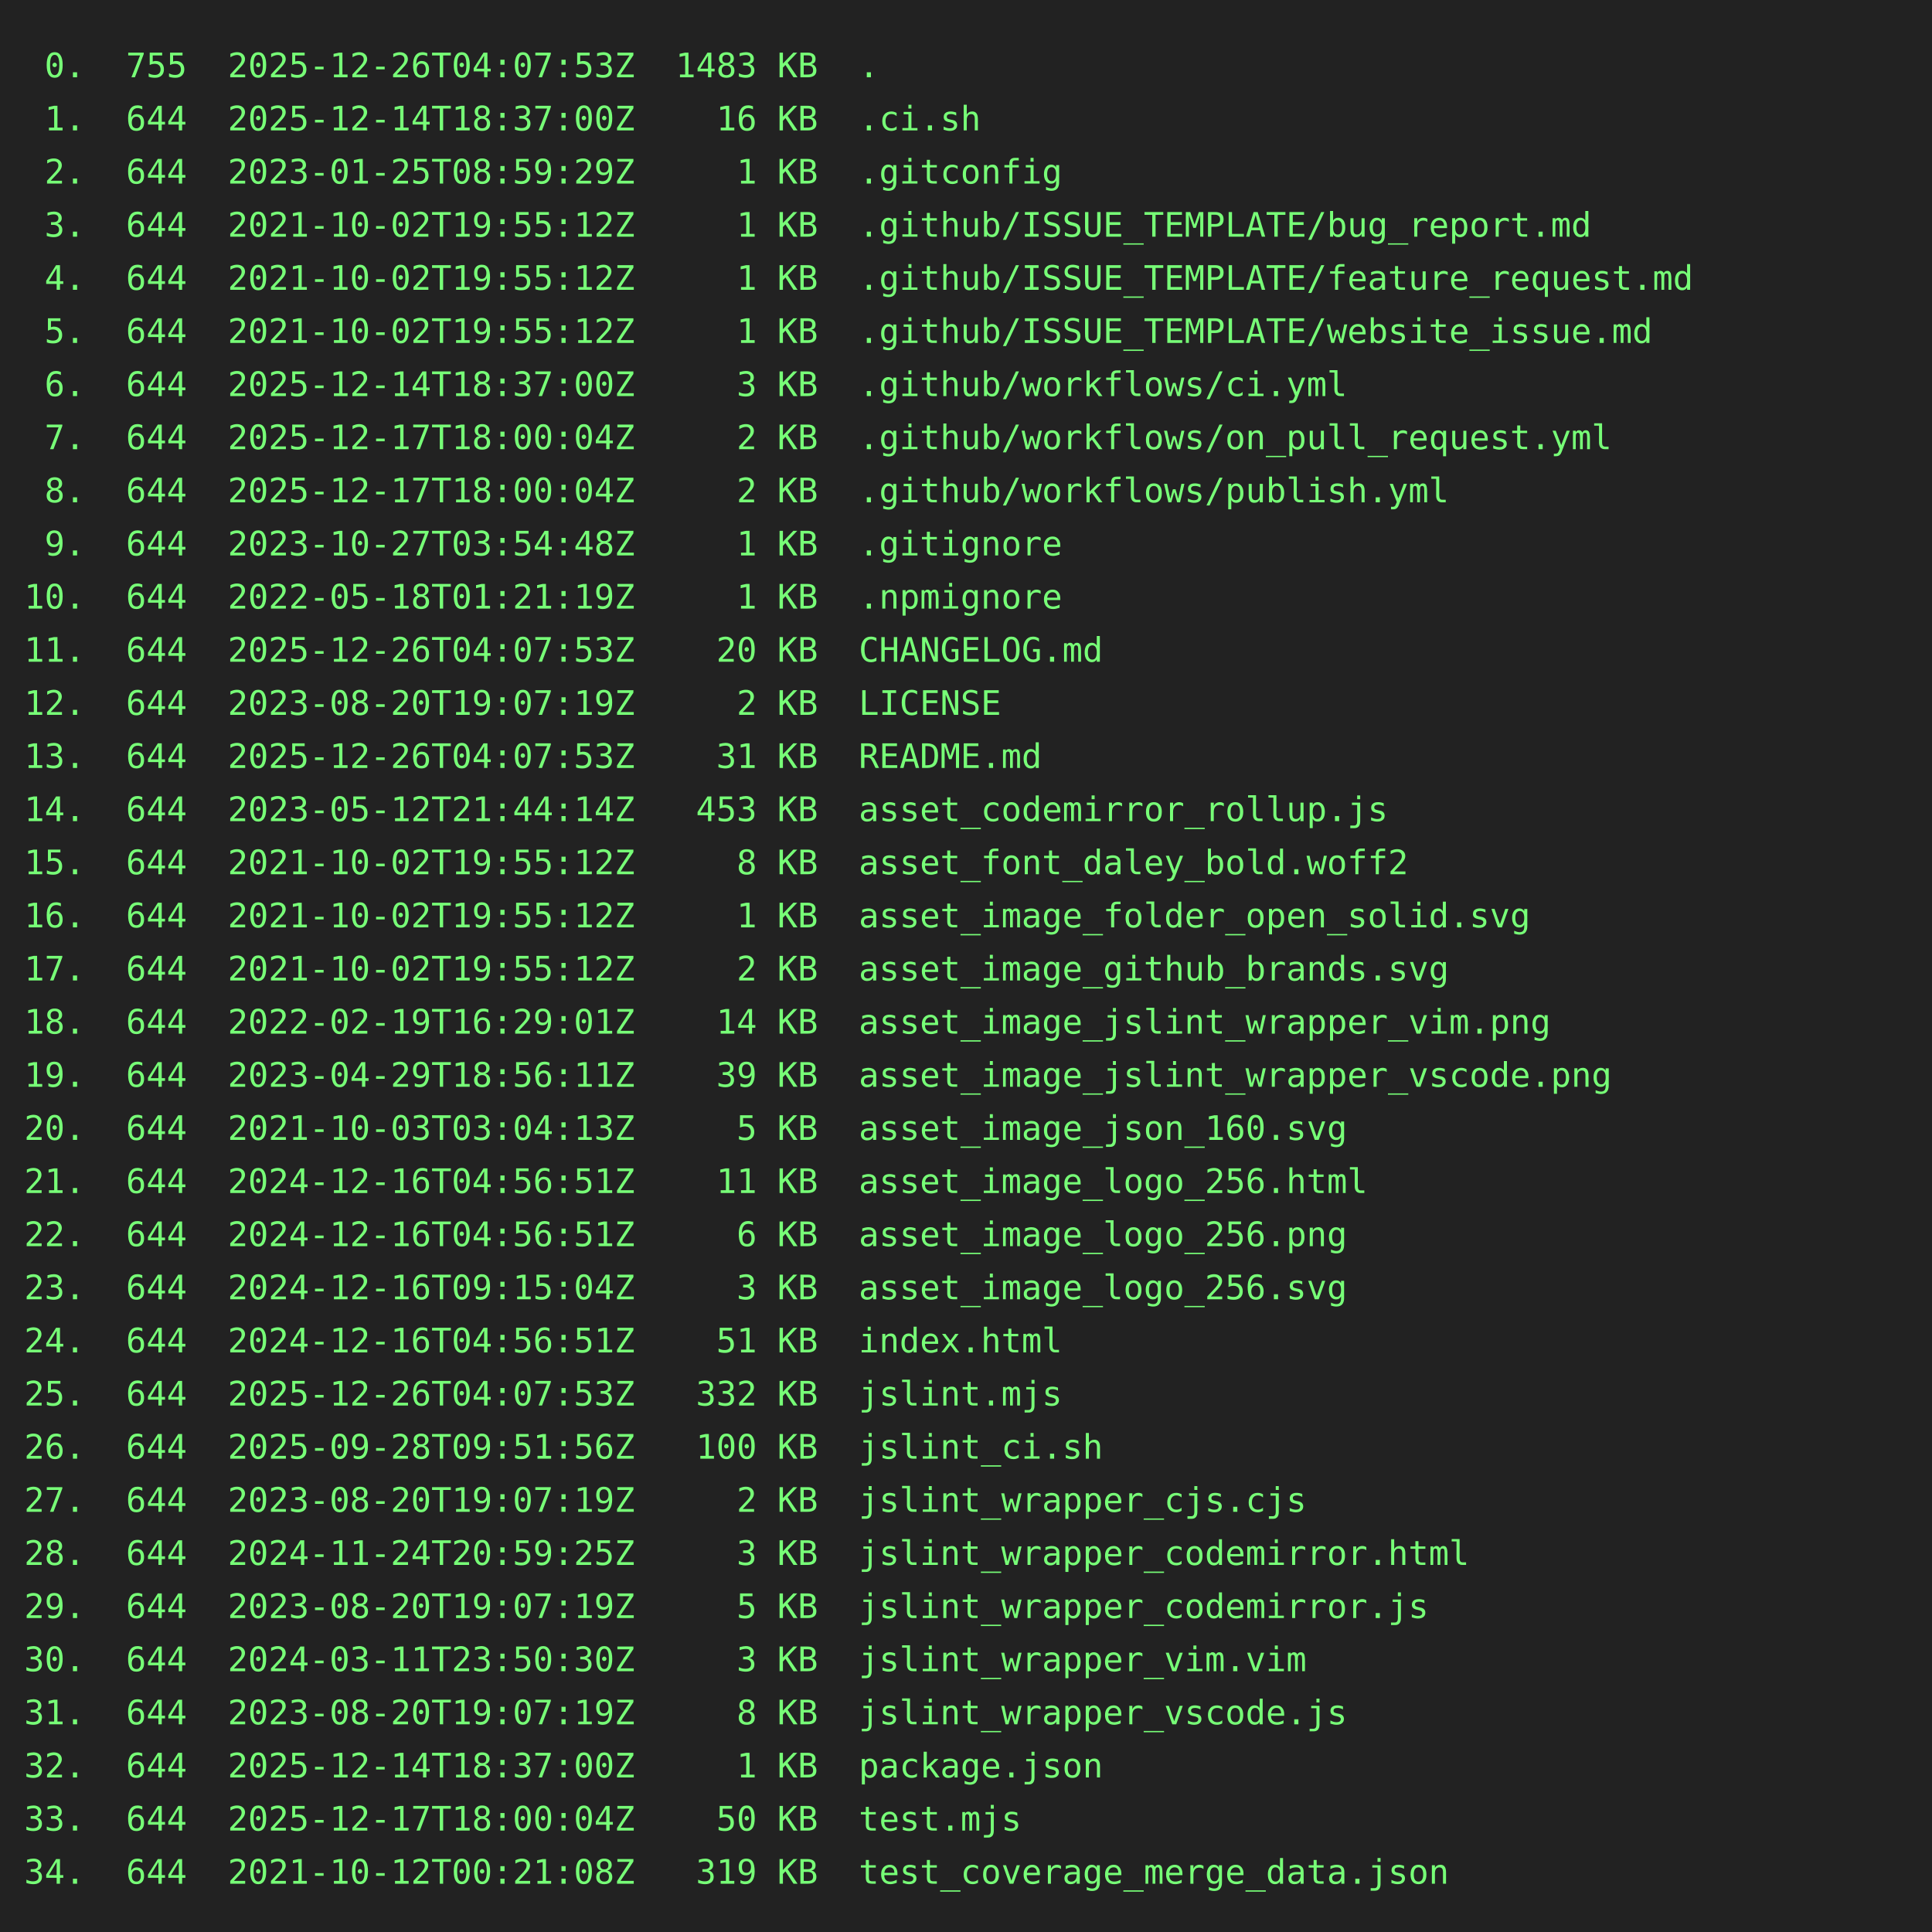
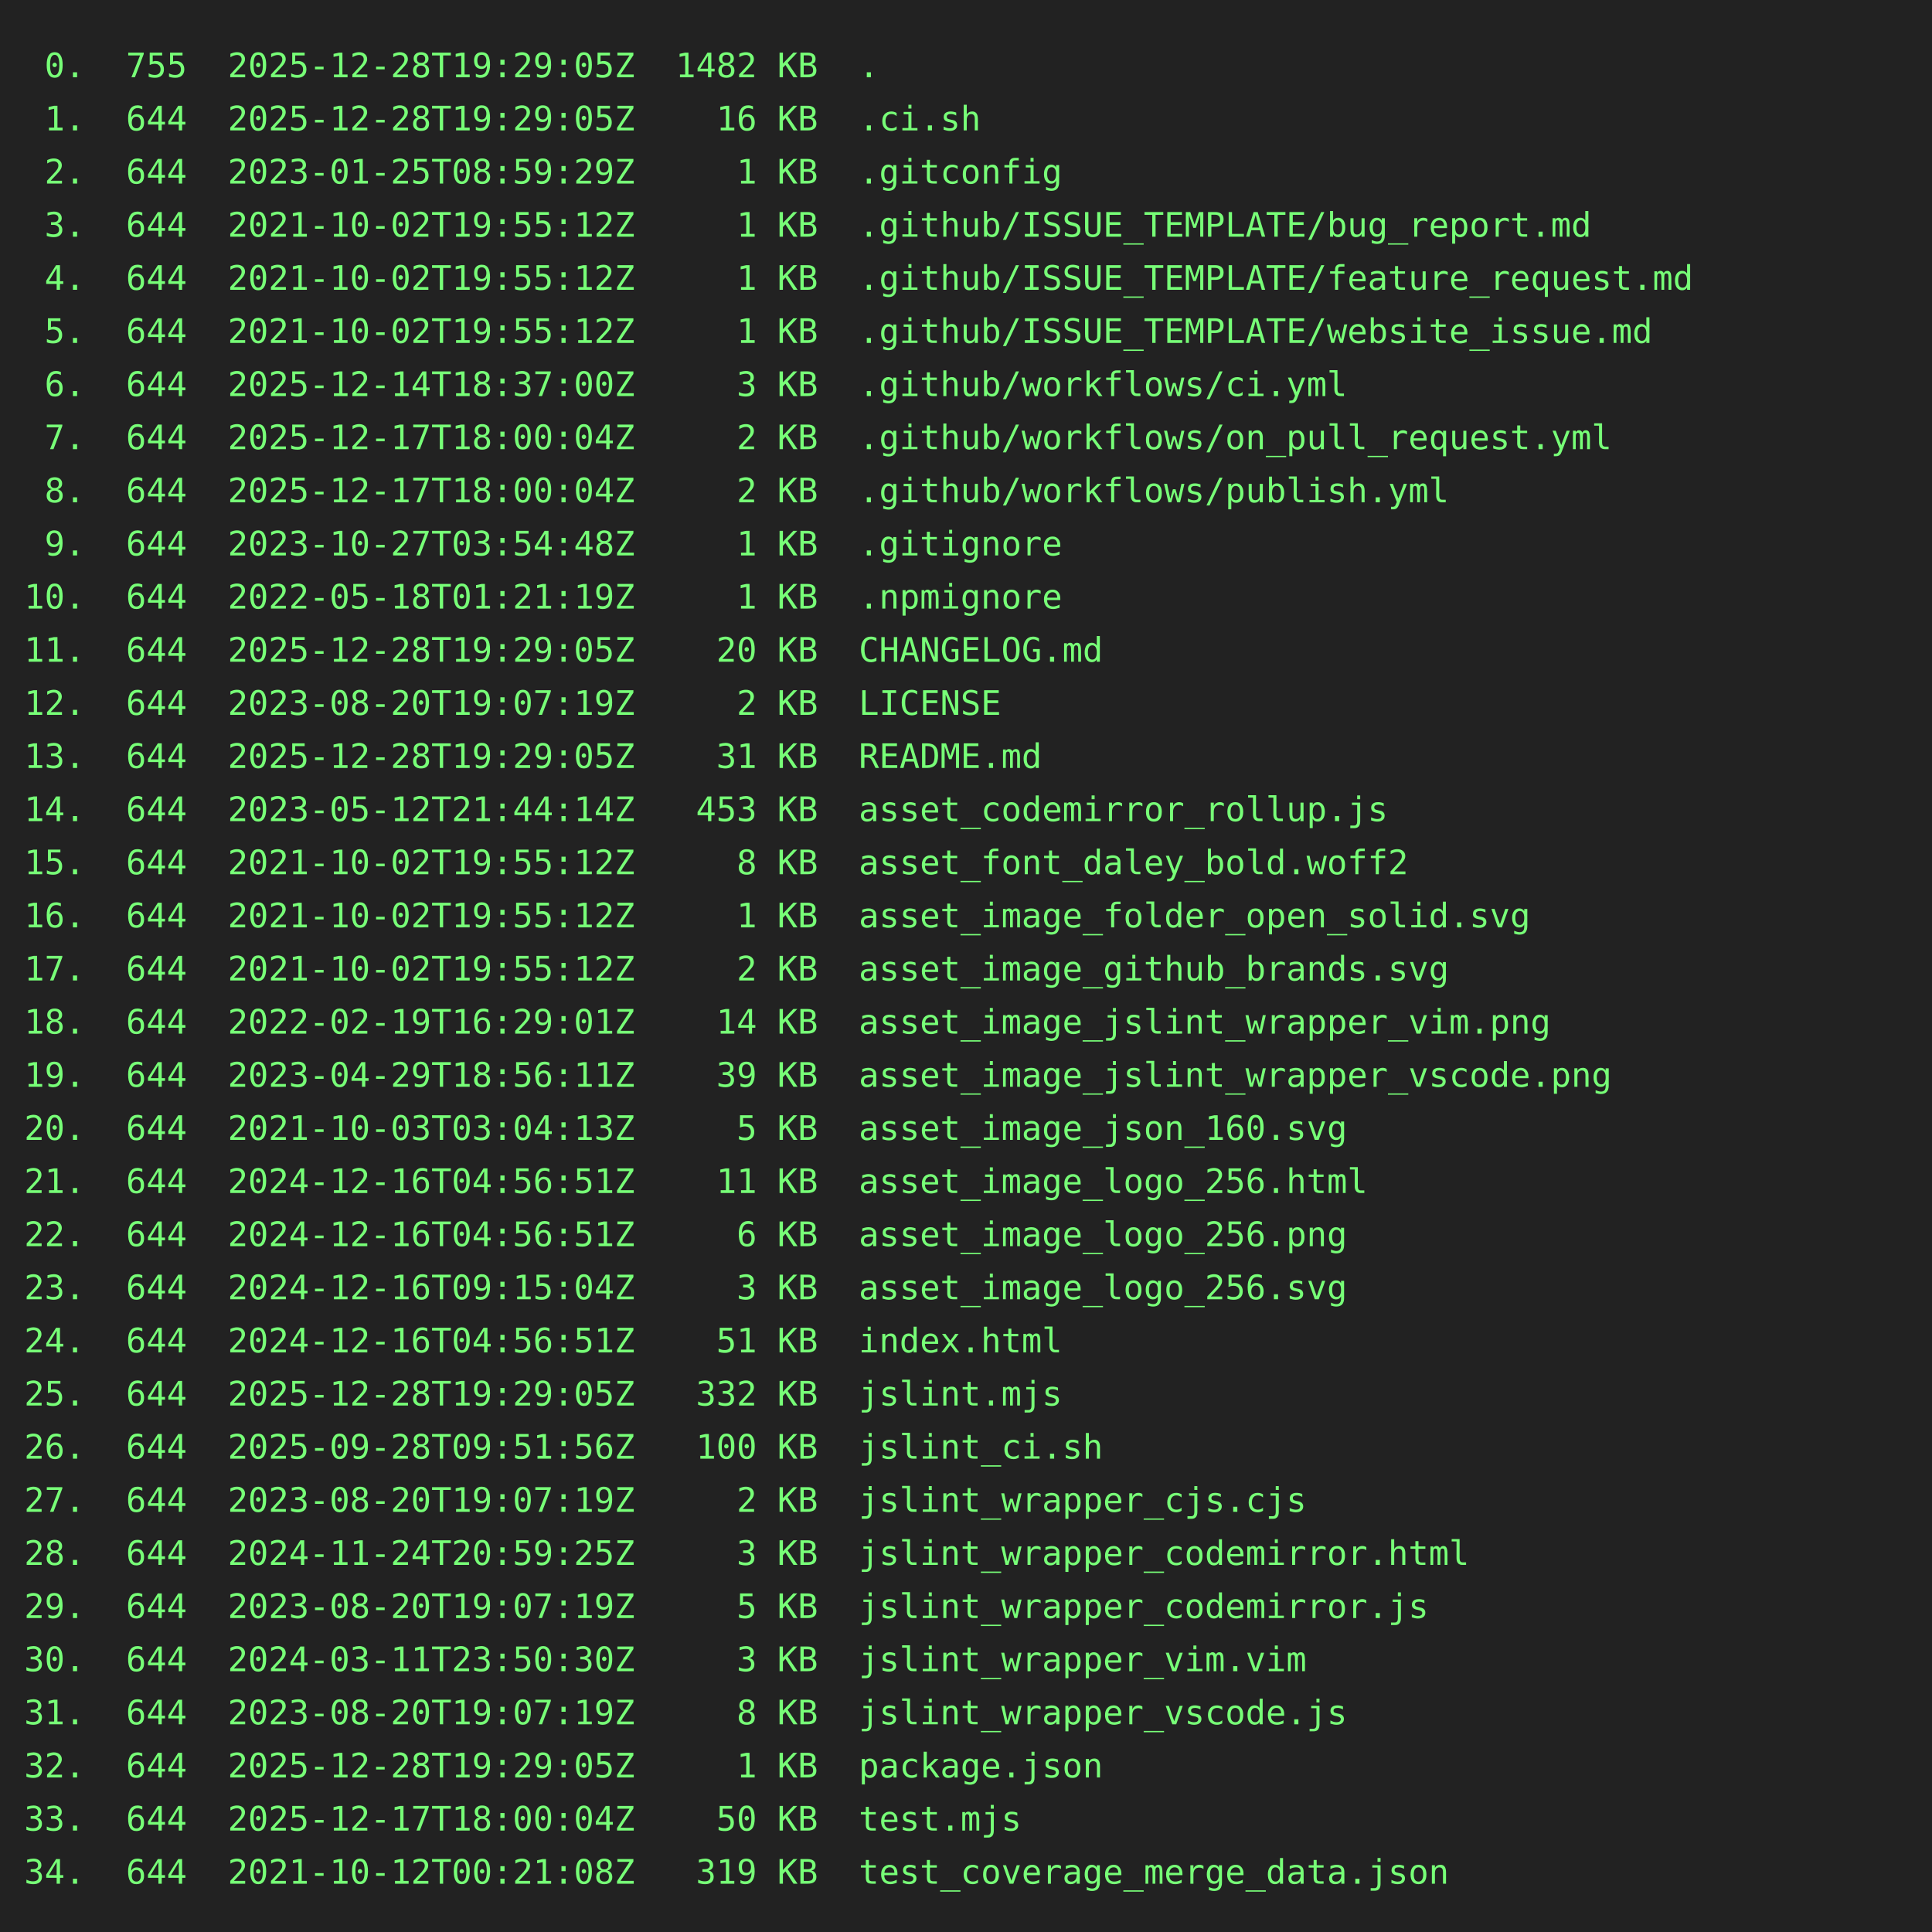
<svg xmlns="http://www.w3.org/2000/svg" height="800" width="800">
  <rect height="800" fill="#222" width="800" />
  <text fill="#7f7" font-family="consolas, menlo, monospace" font-size="14" xml:space="preserve">
-     <tspan lengthAdjust="spacingAndGlyphs" textLength="768" x="10" y="32"> 0.  755  2025-12-26T04:07:53Z  1483 KB  .                                                       </tspan>
-     <tspan lengthAdjust="spacingAndGlyphs" textLength="768" x="10" y="54"> 1.  644  2025-12-14T18:37:00Z    16 KB  .ci.sh                                                  </tspan>
+     <tspan lengthAdjust="spacingAndGlyphs" textLength="768" x="10" y="32"> 0.  755  2025-12-28T19:29:05Z  1482 KB  .                                                       </tspan>
+     <tspan lengthAdjust="spacingAndGlyphs" textLength="768" x="10" y="54"> 1.  644  2025-12-28T19:29:05Z    16 KB  .ci.sh                                                  </tspan>
    <tspan lengthAdjust="spacingAndGlyphs" textLength="768" x="10" y="76"> 2.  644  2023-01-25T08:59:29Z     1 KB  .gitconfig                                              </tspan>
    <tspan lengthAdjust="spacingAndGlyphs" textLength="768" x="10" y="98"> 3.  644  2021-10-02T19:55:12Z     1 KB  .github/ISSUE_TEMPLATE/bug_report.md                    </tspan>
    <tspan lengthAdjust="spacingAndGlyphs" textLength="768" x="10" y="120"> 4.  644  2021-10-02T19:55:12Z     1 KB  .github/ISSUE_TEMPLATE/feature_request.md               </tspan>
    <tspan lengthAdjust="spacingAndGlyphs" textLength="768" x="10" y="142"> 5.  644  2021-10-02T19:55:12Z     1 KB  .github/ISSUE_TEMPLATE/website_issue.md                 </tspan>
    <tspan lengthAdjust="spacingAndGlyphs" textLength="768" x="10" y="164"> 6.  644  2025-12-14T18:37:00Z     3 KB  .github/workflows/ci.yml                                </tspan>
    <tspan lengthAdjust="spacingAndGlyphs" textLength="768" x="10" y="186"> 7.  644  2025-12-17T18:00:04Z     2 KB  .github/workflows/on_pull_request.yml                   </tspan>
    <tspan lengthAdjust="spacingAndGlyphs" textLength="768" x="10" y="208"> 8.  644  2025-12-17T18:00:04Z     2 KB  .github/workflows/publish.yml                           </tspan>
    <tspan lengthAdjust="spacingAndGlyphs" textLength="768" x="10" y="230"> 9.  644  2023-10-27T03:54:48Z     1 KB  .gitignore                                              </tspan>
    <tspan lengthAdjust="spacingAndGlyphs" textLength="768" x="10" y="252">10.  644  2022-05-18T01:21:19Z     1 KB  .npmignore                                              </tspan>
-     <tspan lengthAdjust="spacingAndGlyphs" textLength="768" x="10" y="274">11.  644  2025-12-26T04:07:53Z    20 KB  CHANGELOG.md                                            </tspan>
+     <tspan lengthAdjust="spacingAndGlyphs" textLength="768" x="10" y="274">11.  644  2025-12-28T19:29:05Z    20 KB  CHANGELOG.md                                            </tspan>
    <tspan lengthAdjust="spacingAndGlyphs" textLength="768" x="10" y="296">12.  644  2023-08-20T19:07:19Z     2 KB  LICENSE                                                 </tspan>
-     <tspan lengthAdjust="spacingAndGlyphs" textLength="768" x="10" y="318">13.  644  2025-12-26T04:07:53Z    31 KB  README.md                                               </tspan>
+     <tspan lengthAdjust="spacingAndGlyphs" textLength="768" x="10" y="318">13.  644  2025-12-28T19:29:05Z    31 KB  README.md                                               </tspan>
    <tspan lengthAdjust="spacingAndGlyphs" textLength="768" x="10" y="340">14.  644  2023-05-12T21:44:14Z   453 KB  asset_codemirror_rollup.js                              </tspan>
    <tspan lengthAdjust="spacingAndGlyphs" textLength="768" x="10" y="362">15.  644  2021-10-02T19:55:12Z     8 KB  asset_font_daley_bold.woff2                             </tspan>
    <tspan lengthAdjust="spacingAndGlyphs" textLength="768" x="10" y="384">16.  644  2021-10-02T19:55:12Z     1 KB  asset_image_folder_open_solid.svg                       </tspan>
    <tspan lengthAdjust="spacingAndGlyphs" textLength="768" x="10" y="406">17.  644  2021-10-02T19:55:12Z     2 KB  asset_image_github_brands.svg                           </tspan>
    <tspan lengthAdjust="spacingAndGlyphs" textLength="768" x="10" y="428">18.  644  2022-02-19T16:29:01Z    14 KB  asset_image_jslint_wrapper_vim.png                      </tspan>
    <tspan lengthAdjust="spacingAndGlyphs" textLength="768" x="10" y="450">19.  644  2023-04-29T18:56:11Z    39 KB  asset_image_jslint_wrapper_vscode.png                   </tspan>
    <tspan lengthAdjust="spacingAndGlyphs" textLength="768" x="10" y="472">20.  644  2021-10-03T03:04:13Z     5 KB  asset_image_json_160.svg                                </tspan>
    <tspan lengthAdjust="spacingAndGlyphs" textLength="768" x="10" y="494">21.  644  2024-12-16T04:56:51Z    11 KB  asset_image_logo_256.html                               </tspan>
    <tspan lengthAdjust="spacingAndGlyphs" textLength="768" x="10" y="516">22.  644  2024-12-16T04:56:51Z     6 KB  asset_image_logo_256.png                                </tspan>
    <tspan lengthAdjust="spacingAndGlyphs" textLength="768" x="10" y="538">23.  644  2024-12-16T09:15:04Z     3 KB  asset_image_logo_256.svg                                </tspan>
    <tspan lengthAdjust="spacingAndGlyphs" textLength="768" x="10" y="560">24.  644  2024-12-16T04:56:51Z    51 KB  index.html                                              </tspan>
-     <tspan lengthAdjust="spacingAndGlyphs" textLength="768" x="10" y="582">25.  644  2025-12-26T04:07:53Z   332 KB  jslint.mjs                                              </tspan>
+     <tspan lengthAdjust="spacingAndGlyphs" textLength="768" x="10" y="582">25.  644  2025-12-28T19:29:05Z   332 KB  jslint.mjs                                              </tspan>
    <tspan lengthAdjust="spacingAndGlyphs" textLength="768" x="10" y="604">26.  644  2025-09-28T09:51:56Z   100 KB  jslint_ci.sh                                            </tspan>
    <tspan lengthAdjust="spacingAndGlyphs" textLength="768" x="10" y="626">27.  644  2023-08-20T19:07:19Z     2 KB  jslint_wrapper_cjs.cjs                                  </tspan>
    <tspan lengthAdjust="spacingAndGlyphs" textLength="768" x="10" y="648">28.  644  2024-11-24T20:59:25Z     3 KB  jslint_wrapper_codemirror.html                          </tspan>
    <tspan lengthAdjust="spacingAndGlyphs" textLength="768" x="10" y="670">29.  644  2023-08-20T19:07:19Z     5 KB  jslint_wrapper_codemirror.js                            </tspan>
    <tspan lengthAdjust="spacingAndGlyphs" textLength="768" x="10" y="692">30.  644  2024-03-11T23:50:30Z     3 KB  jslint_wrapper_vim.vim                                  </tspan>
    <tspan lengthAdjust="spacingAndGlyphs" textLength="768" x="10" y="714">31.  644  2023-08-20T19:07:19Z     8 KB  jslint_wrapper_vscode.js                                </tspan>
-     <tspan lengthAdjust="spacingAndGlyphs" textLength="768" x="10" y="736">32.  644  2025-12-14T18:37:00Z     1 KB  package.json                                            </tspan>
+     <tspan lengthAdjust="spacingAndGlyphs" textLength="768" x="10" y="736">32.  644  2025-12-28T19:29:05Z     1 KB  package.json                                            </tspan>
    <tspan lengthAdjust="spacingAndGlyphs" textLength="768" x="10" y="758">33.  644  2025-12-17T18:00:04Z    50 KB  test.mjs                                                </tspan>
    <tspan lengthAdjust="spacingAndGlyphs" textLength="768" x="10" y="780">34.  644  2021-10-12T00:21:08Z   319 KB  test_coverage_merge_data.json                           </tspan>
  </text>
</svg>
